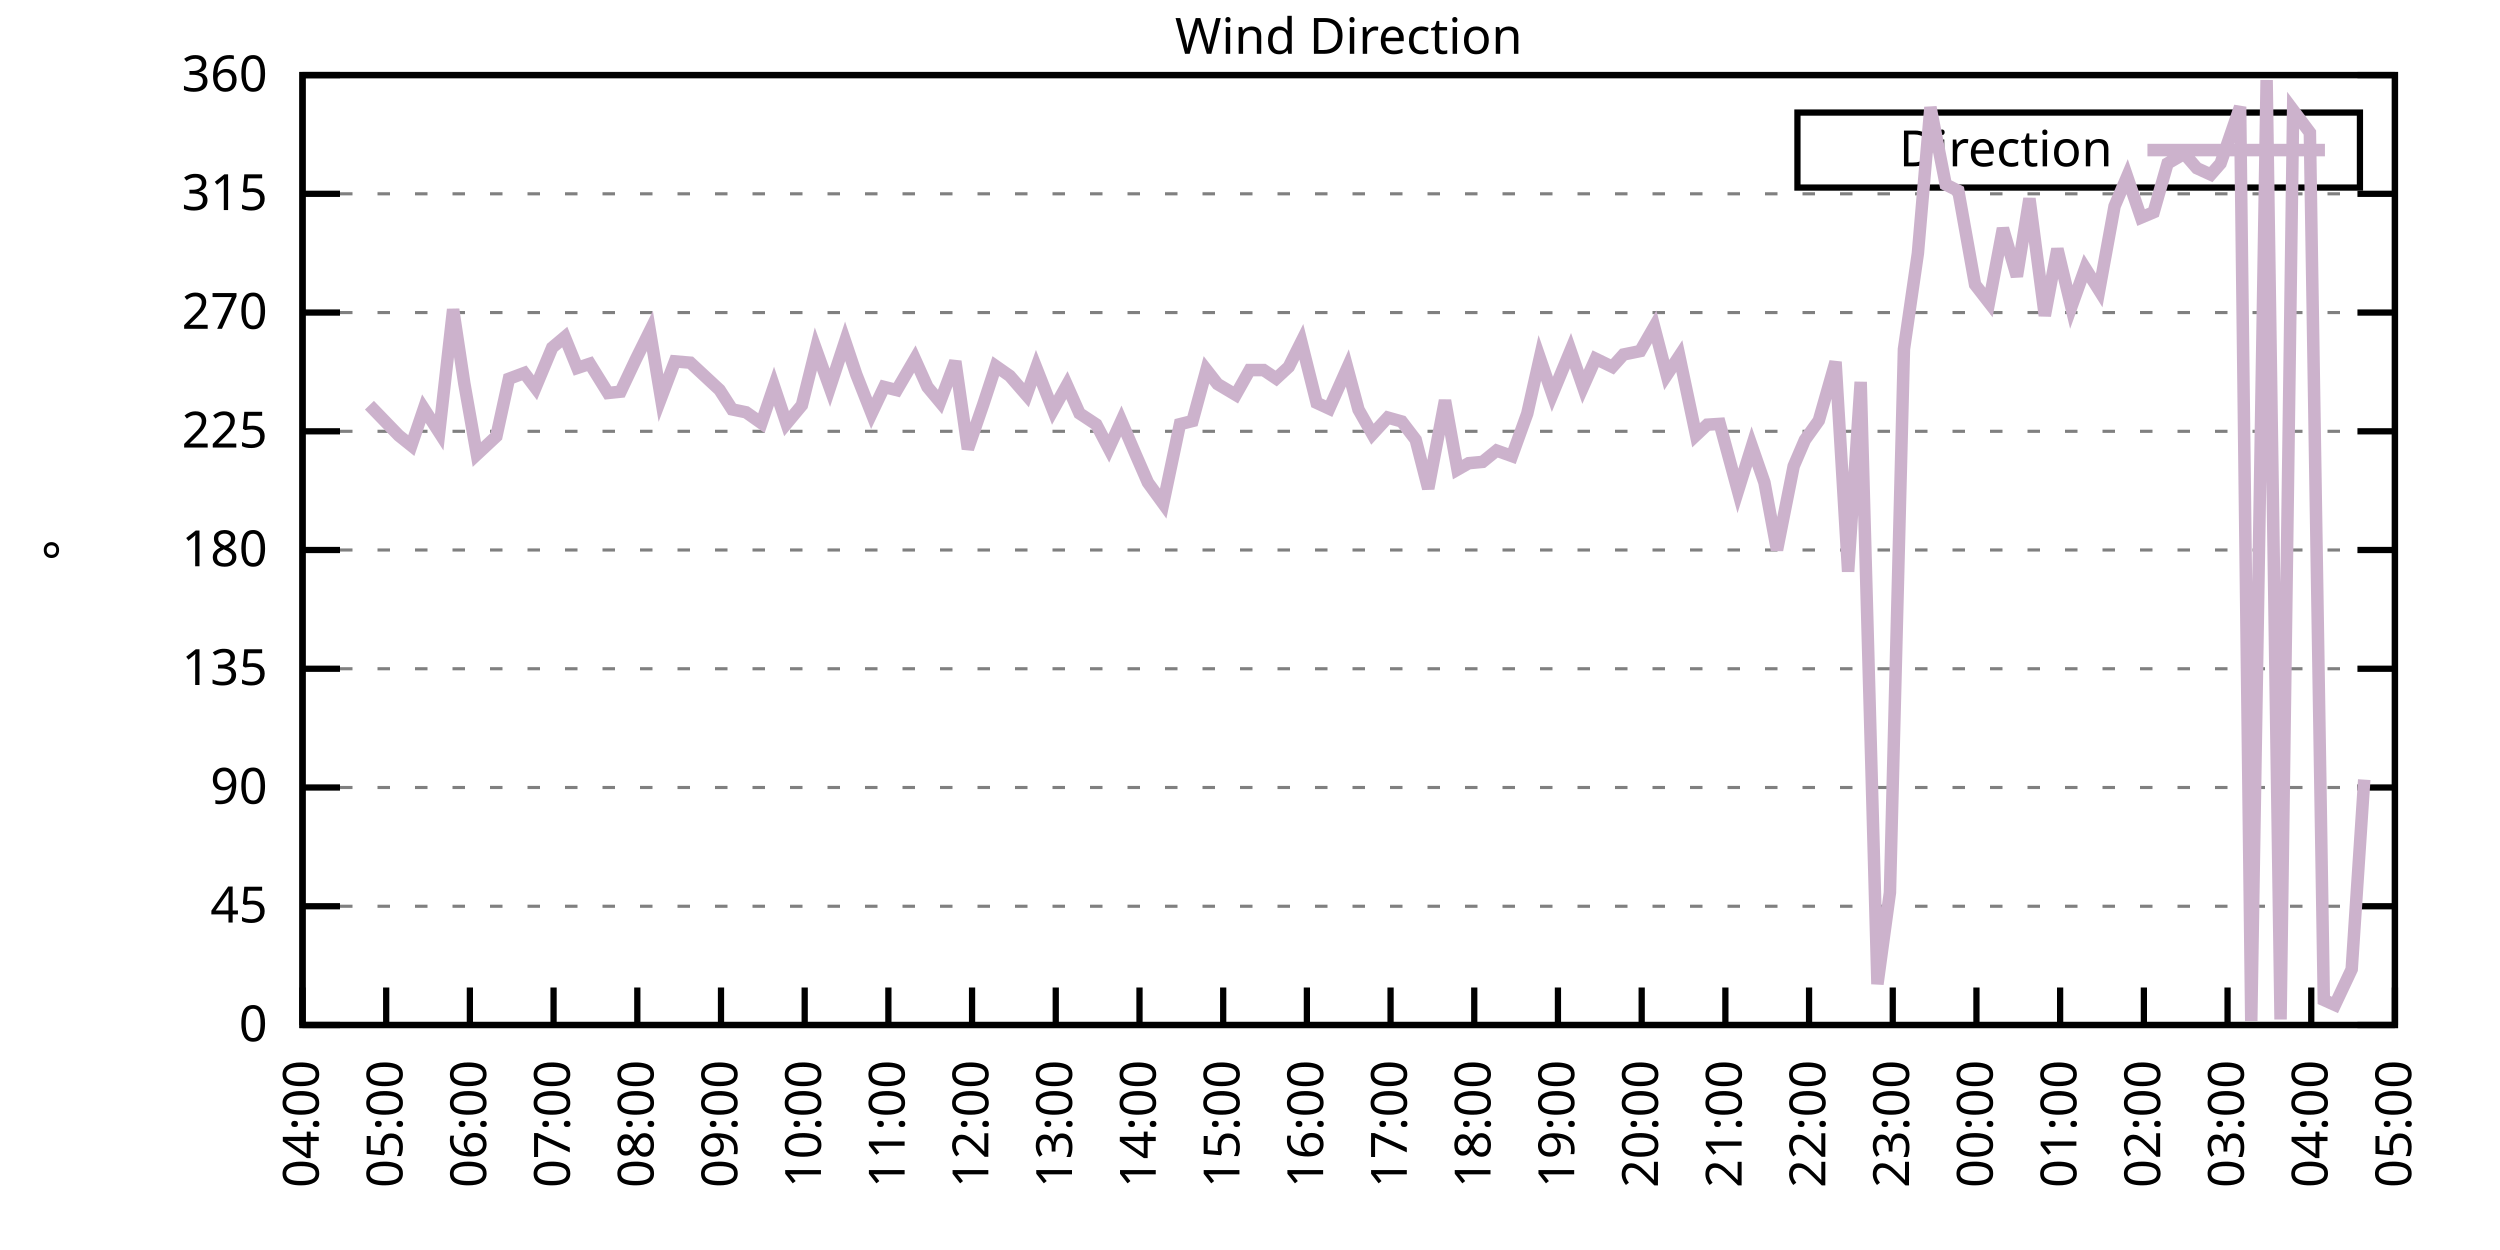
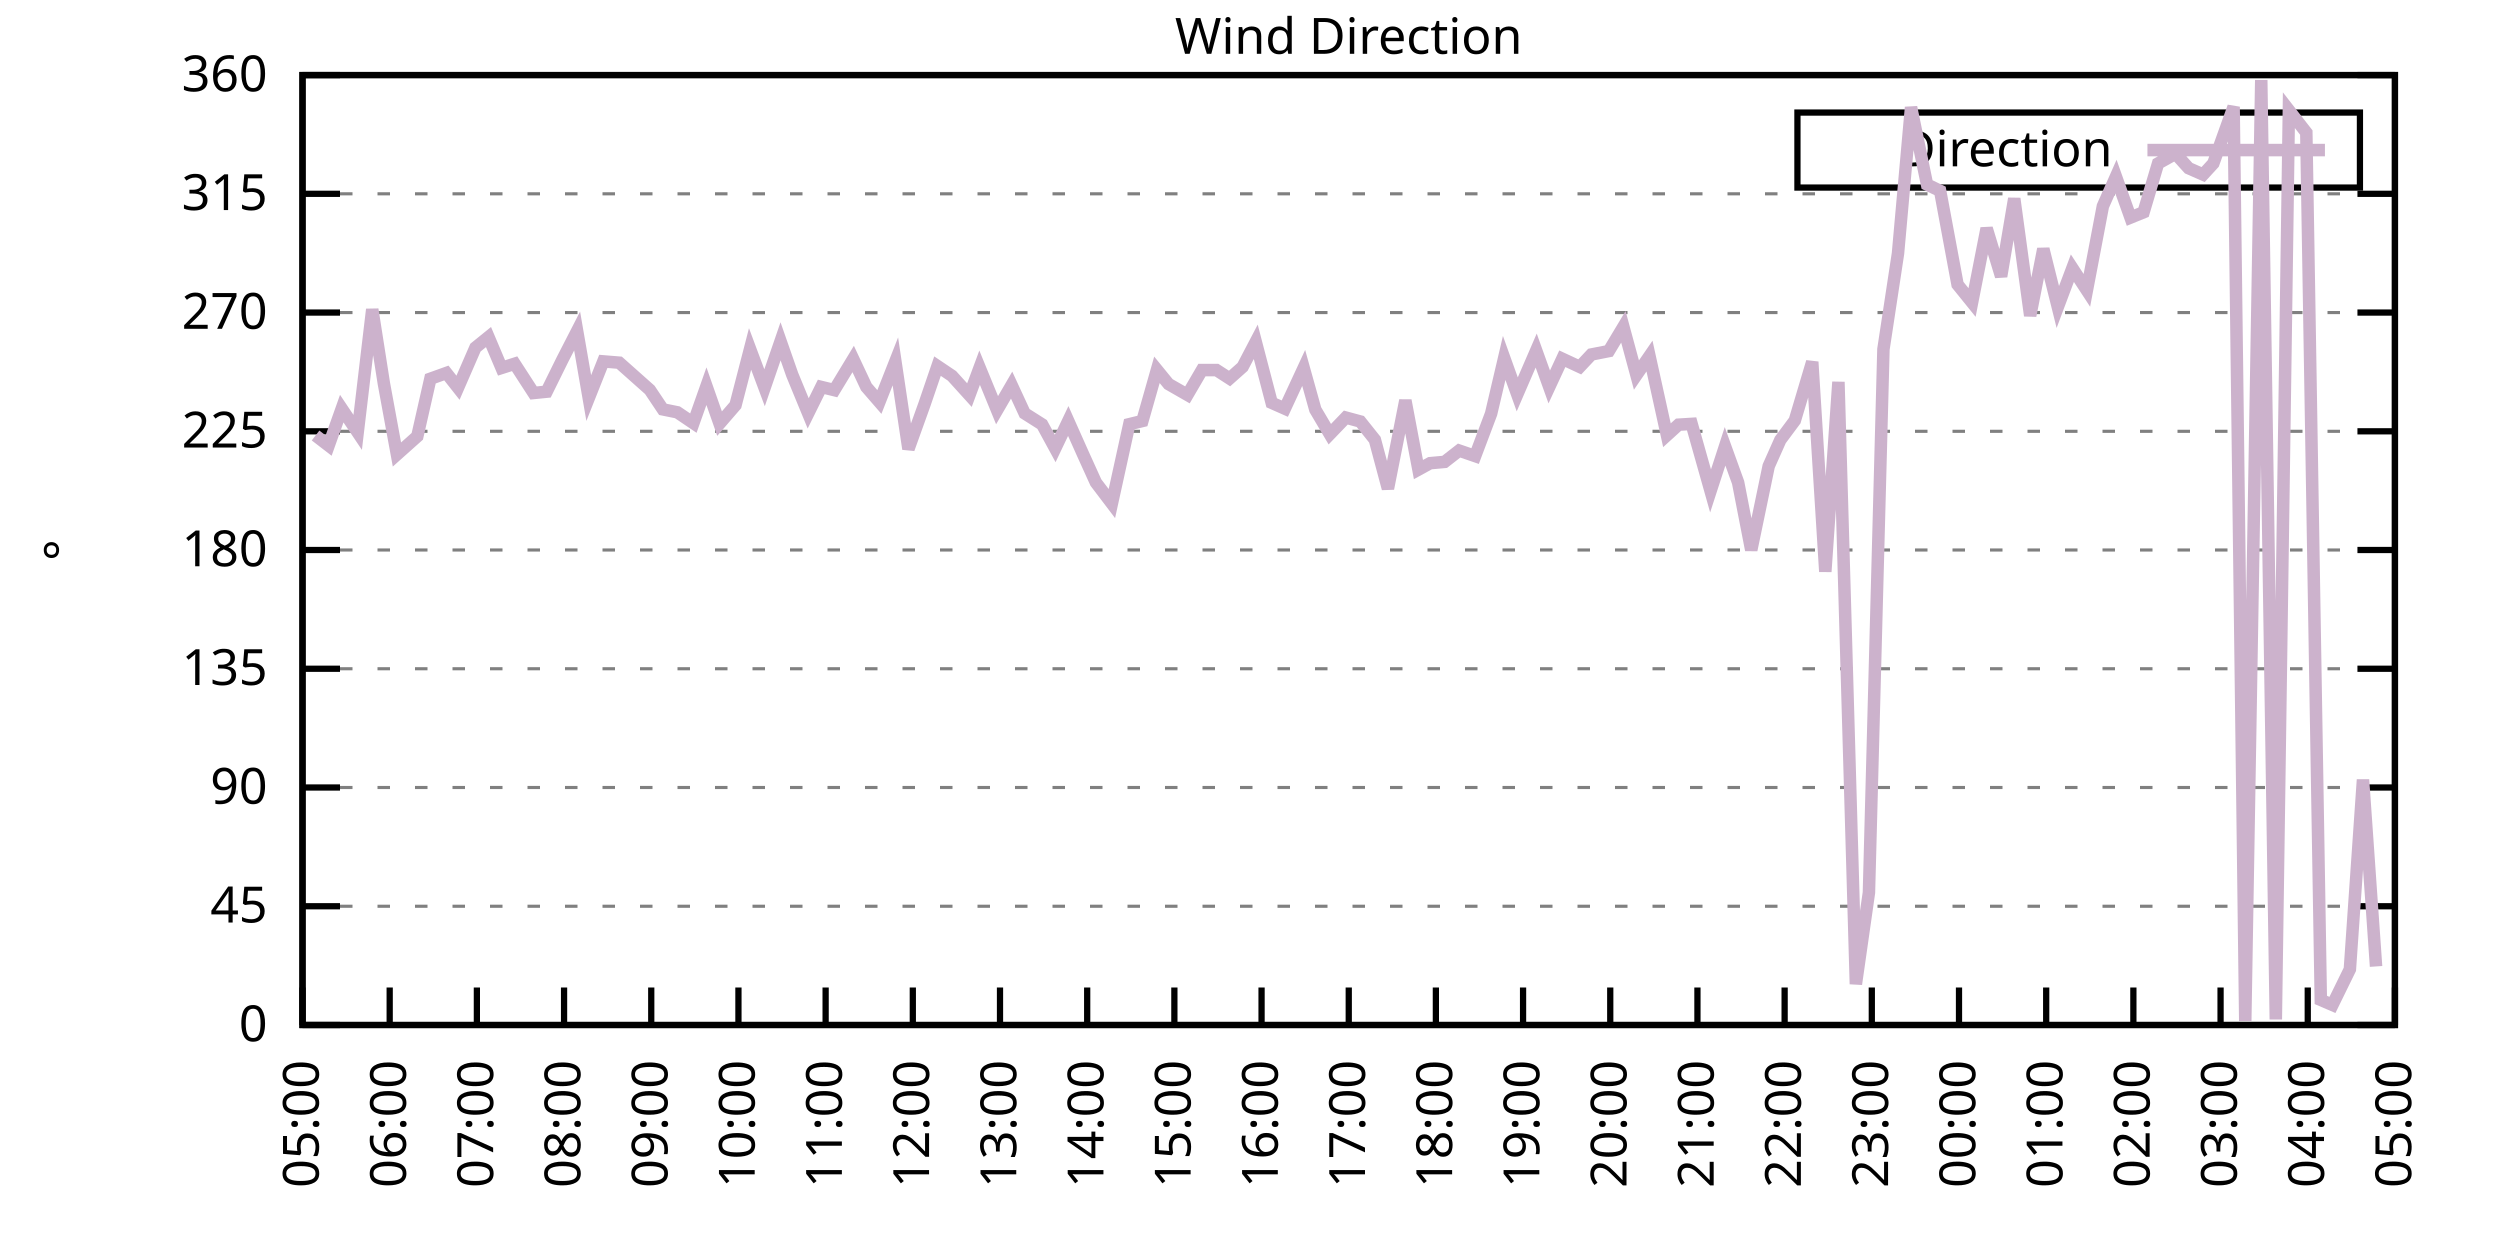
<svg xmlns="http://www.w3.org/2000/svg" xmlns:xlink="http://www.w3.org/1999/xlink" width="400" height="200" viewBox="0 0 400 200">
  <g id="gnuplot_canvas">
    <rect x="0" y="0" width="400" height="200" fill="none" />
    <defs>
      <circle id="gpDot" r="0.5" stroke-width="0.5" stroke="currentColor" />
      <path id="gpPt0" stroke-width="0.333" stroke="currentColor" d="M-1,0 h2 M0,-1 v2" />
      <path id="gpPt1" stroke-width="0.333" stroke="currentColor" d="M-1,-1 L1,1 M1,-1 L-1,1" />
      <path id="gpPt2" stroke-width="0.333" stroke="currentColor" d="M-1,0 L1,0 M0,-1 L0,1 M-1,-1 L1,1 M-1,1 L1,-1" />
      <rect id="gpPt3" stroke-width="0.333" stroke="currentColor" x="-1" y="-1" width="2" height="2" />
      <rect id="gpPt4" stroke-width="0.333" stroke="currentColor" fill="currentColor" x="-1" y="-1" width="2" height="2" />
      <circle id="gpPt5" stroke-width="0.333" stroke="currentColor" cx="0" cy="0" r="1" />
      <use xlink:href="#gpPt5" id="gpPt6" fill="currentColor" stroke="none" />
      <path id="gpPt7" stroke-width="0.333" stroke="currentColor" d="M0,-1.33 L-1.33,0.67 L1.33,0.67 z" />
      <use xlink:href="#gpPt7" id="gpPt8" fill="currentColor" stroke="none" />
      <use xlink:href="#gpPt7" id="gpPt9" stroke="currentColor" transform="rotate(180)" />
      <use xlink:href="#gpPt9" id="gpPt10" fill="currentColor" stroke="none" />
      <use xlink:href="#gpPt3" id="gpPt11" stroke="currentColor" transform="rotate(45)" />
      <use xlink:href="#gpPt11" id="gpPt12" fill="currentColor" stroke="none" />
      <path id="gpPt13" stroke-width="0.333" stroke="currentColor" d="M0,1.330 L1.265,0.411 L0.782,-1.067 L-0.782,-1.076 L-1.265,0.411 z" />
      <use xlink:href="#gpPt13" id="gpPt14" fill="currentColor" stroke="none" />
      <filter id="textbox" filterUnits="objectBoundingBox" x="0" y="0" height="1" width="1">
        <feFlood flood-color="white" flood-opacity="1" result="bgnd" />
        <feComposite in="SourceGraphic" in2="bgnd" operator="atop" />
      </filter>
      <filter id="greybox" filterUnits="objectBoundingBox" x="0" y="0" height="1" width="1">
        <feFlood flood-color="lightgrey" flood-opacity="1" result="grey" />
        <feComposite in="SourceGraphic" in2="grey" operator="atop" />
      </filter>
    </defs>
    <g fill="none" color="white" stroke="currentColor" stroke-width="1.00" stroke-linecap="butt" stroke-linejoin="miter">
</g>
    <g fill="none" color="black" stroke="currentColor" stroke-width="1.00" stroke-linecap="butt" stroke-linejoin="miter">
      <g stroke="none" shape-rendering="crispEdges">
        <polygon fill="rgb(255, 255, 255)" points="48.40,164.00 383.18,164.00 383.18,12.02 48.40,12.02 " />
      </g>
    </g>
    <g fill="none" color="black" stroke="currentColor" stroke-width="1.00" stroke-linecap="butt" stroke-linejoin="miter">
</g>
    <g fill="none" color="black" stroke="black" stroke-width="0.50" stroke-linecap="butt" stroke-linejoin="miter">
</g>
    <g fill="none" color="gray" stroke="currentColor" stroke-width="0.50" stroke-linecap="butt" stroke-linejoin="miter">
      <path stroke="gray" stroke-dasharray="2,4" class="gridline" d="M48.40,164.00 L383.19,164.00  " />
    </g>
    <g fill="none" color="gray" stroke="gray" stroke-width="1.00" stroke-linecap="butt" stroke-linejoin="miter">
</g>
    <g fill="none" color="black" stroke="currentColor" stroke-width="1.00" stroke-linecap="butt" stroke-linejoin="miter">
      <path stroke="black" d="M48.40,164.00 L54.40,164.00 M383.19,164.00 L377.19,164.00  " />
      <g transform="translate(42.80,166.60)" stroke="none" fill="black" font-family="Sans" font-size="8.00" text-anchor="end">
        <text>
          <tspan font-family="Sans"> 0</tspan>
        </text>
      </g>
    </g>
    <g fill="none" color="black" stroke="currentColor" stroke-width="1.00" stroke-linecap="butt" stroke-linejoin="miter">
</g>
    <g fill="none" color="black" stroke="black" stroke-width="0.50" stroke-linecap="butt" stroke-linejoin="miter">
</g>
    <g fill="none" color="gray" stroke="currentColor" stroke-width="0.50" stroke-linecap="butt" stroke-linejoin="miter">
      <path stroke="gray" stroke-dasharray="2,4" class="gridline" d="M48.40,145.00 L383.19,145.00  " />
    </g>
    <g fill="none" color="gray" stroke="gray" stroke-width="1.00" stroke-linecap="butt" stroke-linejoin="miter">
</g>
    <g fill="none" color="black" stroke="currentColor" stroke-width="1.00" stroke-linecap="butt" stroke-linejoin="miter">
      <path stroke="black" d="M48.40,145.00 L54.40,145.00 M383.19,145.00 L377.19,145.00  " />
      <g transform="translate(42.80,147.60)" stroke="none" fill="black" font-family="Sans" font-size="8.00" text-anchor="end">
        <text>
          <tspan font-family="Sans"> 45</tspan>
        </text>
      </g>
    </g>
    <g fill="none" color="black" stroke="currentColor" stroke-width="1.00" stroke-linecap="butt" stroke-linejoin="miter">
</g>
    <g fill="none" color="black" stroke="black" stroke-width="0.50" stroke-linecap="butt" stroke-linejoin="miter">
</g>
    <g fill="none" color="gray" stroke="currentColor" stroke-width="0.50" stroke-linecap="butt" stroke-linejoin="miter">
      <path stroke="gray" stroke-dasharray="2,4" class="gridline" d="M48.40,126.00 L383.19,126.00  " />
    </g>
    <g fill="none" color="gray" stroke="gray" stroke-width="1.00" stroke-linecap="butt" stroke-linejoin="miter">
</g>
    <g fill="none" color="black" stroke="currentColor" stroke-width="1.00" stroke-linecap="butt" stroke-linejoin="miter">
      <path stroke="black" d="M48.40,126.00 L54.40,126.00 M383.19,126.00 L377.19,126.00  " />
      <g transform="translate(42.80,128.60)" stroke="none" fill="black" font-family="Sans" font-size="8.00" text-anchor="end">
        <text>
          <tspan font-family="Sans"> 90</tspan>
        </text>
      </g>
    </g>
    <g fill="none" color="black" stroke="currentColor" stroke-width="1.00" stroke-linecap="butt" stroke-linejoin="miter">
</g>
    <g fill="none" color="black" stroke="black" stroke-width="0.50" stroke-linecap="butt" stroke-linejoin="miter">
</g>
    <g fill="none" color="gray" stroke="currentColor" stroke-width="0.50" stroke-linecap="butt" stroke-linejoin="miter">
      <path stroke="gray" stroke-dasharray="2,4" class="gridline" d="M48.40,107.00 L383.19,107.00  " />
    </g>
    <g fill="none" color="gray" stroke="gray" stroke-width="1.00" stroke-linecap="butt" stroke-linejoin="miter">
</g>
    <g fill="none" color="black" stroke="currentColor" stroke-width="1.00" stroke-linecap="butt" stroke-linejoin="miter">
      <path stroke="black" d="M48.40,107.00 L54.40,107.00 M383.19,107.00 L377.19,107.00  " />
      <g transform="translate(42.80,109.60)" stroke="none" fill="black" font-family="Sans" font-size="8.00" text-anchor="end">
        <text>
          <tspan font-family="Sans"> 135</tspan>
        </text>
      </g>
    </g>
    <g fill="none" color="black" stroke="currentColor" stroke-width="1.00" stroke-linecap="butt" stroke-linejoin="miter">
</g>
    <g fill="none" color="black" stroke="black" stroke-width="0.50" stroke-linecap="butt" stroke-linejoin="miter">
</g>
    <g fill="none" color="gray" stroke="currentColor" stroke-width="0.50" stroke-linecap="butt" stroke-linejoin="miter">
      <path stroke="gray" stroke-dasharray="2,4" class="gridline" d="M48.40,88.00 L383.19,88.00  " />
    </g>
    <g fill="none" color="gray" stroke="gray" stroke-width="1.00" stroke-linecap="butt" stroke-linejoin="miter">
</g>
    <g fill="none" color="black" stroke="currentColor" stroke-width="1.00" stroke-linecap="butt" stroke-linejoin="miter">
      <path stroke="black" d="M48.40,88.00 L54.40,88.00 M383.19,88.00 L377.19,88.00  " />
      <g transform="translate(42.80,90.60)" stroke="none" fill="black" font-family="Sans" font-size="8.00" text-anchor="end">
        <text>
          <tspan font-family="Sans"> 180</tspan>
        </text>
      </g>
    </g>
    <g fill="none" color="black" stroke="currentColor" stroke-width="1.00" stroke-linecap="butt" stroke-linejoin="miter">
</g>
    <g fill="none" color="black" stroke="black" stroke-width="0.50" stroke-linecap="butt" stroke-linejoin="miter">
</g>
    <g fill="none" color="gray" stroke="currentColor" stroke-width="0.50" stroke-linecap="butt" stroke-linejoin="miter">
      <path stroke="gray" stroke-dasharray="2,4" class="gridline" d="M48.40,69.01 L383.19,69.01  " />
    </g>
    <g fill="none" color="gray" stroke="gray" stroke-width="1.00" stroke-linecap="butt" stroke-linejoin="miter">
</g>
    <g fill="none" color="black" stroke="currentColor" stroke-width="1.00" stroke-linecap="butt" stroke-linejoin="miter">
      <path stroke="black" d="M48.40,69.01 L54.40,69.01 M383.19,69.01 L377.19,69.01  " />
      <g transform="translate(42.80,71.61)" stroke="none" fill="black" font-family="Sans" font-size="8.00" text-anchor="end">
        <text>
          <tspan font-family="Sans"> 225</tspan>
        </text>
      </g>
    </g>
    <g fill="none" color="black" stroke="currentColor" stroke-width="1.00" stroke-linecap="butt" stroke-linejoin="miter">
</g>
    <g fill="none" color="black" stroke="black" stroke-width="0.50" stroke-linecap="butt" stroke-linejoin="miter">
</g>
    <g fill="none" color="gray" stroke="currentColor" stroke-width="0.50" stroke-linecap="butt" stroke-linejoin="miter">
      <path stroke="gray" stroke-dasharray="2,4" class="gridline" d="M48.40,50.01 L383.19,50.01  " />
    </g>
    <g fill="none" color="gray" stroke="gray" stroke-width="1.00" stroke-linecap="butt" stroke-linejoin="miter">
</g>
    <g fill="none" color="black" stroke="currentColor" stroke-width="1.00" stroke-linecap="butt" stroke-linejoin="miter">
      <path stroke="black" d="M48.40,50.01 L54.40,50.01 M383.19,50.01 L377.19,50.01  " />
      <g transform="translate(42.80,52.61)" stroke="none" fill="black" font-family="Sans" font-size="8.00" text-anchor="end">
        <text>
          <tspan font-family="Sans"> 270</tspan>
        </text>
      </g>
    </g>
    <g fill="none" color="black" stroke="currentColor" stroke-width="1.00" stroke-linecap="butt" stroke-linejoin="miter">
</g>
    <g fill="none" color="black" stroke="black" stroke-width="0.50" stroke-linecap="butt" stroke-linejoin="miter">
</g>
    <g fill="none" color="gray" stroke="currentColor" stroke-width="0.50" stroke-linecap="butt" stroke-linejoin="miter">
      <path stroke="gray" stroke-dasharray="2,4" class="gridline" d="M48.40,31.01 L383.19,31.01  " />
    </g>
    <g fill="none" color="gray" stroke="gray" stroke-width="1.00" stroke-linecap="butt" stroke-linejoin="miter">
</g>
    <g fill="none" color="black" stroke="currentColor" stroke-width="1.00" stroke-linecap="butt" stroke-linejoin="miter">
      <path stroke="black" d="M48.40,31.01 L54.40,31.01 M383.19,31.01 L377.19,31.01  " />
      <g transform="translate(42.80,33.61)" stroke="none" fill="black" font-family="Sans" font-size="8.00" text-anchor="end">
        <text>
          <tspan font-family="Sans"> 315</tspan>
        </text>
      </g>
    </g>
    <g fill="none" color="black" stroke="currentColor" stroke-width="1.00" stroke-linecap="butt" stroke-linejoin="miter">
</g>
    <g fill="none" color="black" stroke="black" stroke-width="0.50" stroke-linecap="butt" stroke-linejoin="miter">
</g>
    <g fill="none" color="gray" stroke="currentColor" stroke-width="0.50" stroke-linecap="butt" stroke-linejoin="miter">
      <path stroke="gray" stroke-dasharray="2,4" class="gridline" d="M48.40,12.01 L383.19,12.01  " />
    </g>
    <g fill="none" color="gray" stroke="gray" stroke-width="1.00" stroke-linecap="butt" stroke-linejoin="miter">
</g>
    <g fill="none" color="black" stroke="currentColor" stroke-width="1.00" stroke-linecap="butt" stroke-linejoin="miter">
      <path stroke="black" d="M48.40,12.01 L54.40,12.01 M383.19,12.01 L377.19,12.01  " />
      <g transform="translate(42.80,14.61)" stroke="none" fill="black" font-family="Sans" font-size="8.00" text-anchor="end">
        <text>
          <tspan font-family="Sans"> 360</tspan>
        </text>
      </g>
    </g>
    <g fill="none" color="black" stroke="currentColor" stroke-width="1.00" stroke-linecap="butt" stroke-linejoin="miter">
      <path stroke="black" d="M48.40,164.00 L48.40,158.00  " />
      <g transform="translate(51.00,169.60) rotate(270.00)" stroke="none" fill="black" font-family="Sans" font-size="8.00" text-anchor="end">
        <text>
-           <tspan font-family="Sans">04:00</tspan>
-         </text>
-       </g>
-     </g>
-     <g fill="none" color="black" stroke="currentColor" stroke-width="1.00" stroke-linecap="butt" stroke-linejoin="miter">
-       <path stroke="black" d="M61.79,164.00 L61.79,158.00  " />
-       <g transform="translate(64.39,169.60) rotate(270.00)" stroke="none" fill="black" font-family="Sans" font-size="8.00" text-anchor="end">
-         <text>
          <tspan font-family="Sans">05:00</tspan>
        </text>
      </g>
    </g>
    <g fill="none" color="black" stroke="currentColor" stroke-width="1.00" stroke-linecap="butt" stroke-linejoin="miter">
-       <path stroke="black" d="M75.18,164.00 L75.18,158.00  " />
-       <g transform="translate(77.78,169.60) rotate(270.00)" stroke="none" fill="black" font-family="Sans" font-size="8.00" text-anchor="end">
+       <path stroke="black" d="M62.35,164.00 L62.35,158.00  " />
+       <g transform="translate(64.95,169.60) rotate(270.00)" stroke="none" fill="black" font-family="Sans" font-size="8.00" text-anchor="end">
        <text>
          <tspan font-family="Sans">06:00</tspan>
        </text>
      </g>
    </g>
    <g fill="none" color="black" stroke="currentColor" stroke-width="1.00" stroke-linecap="butt" stroke-linejoin="miter">
-       <path stroke="black" d="M88.57,164.00 L88.57,158.00  " />
-       <g transform="translate(91.17,169.60) rotate(270.00)" stroke="none" fill="black" font-family="Sans" font-size="8.00" text-anchor="end">
+       <path stroke="black" d="M76.30,164.00 L76.30,158.00  " />
+       <g transform="translate(78.90,169.60) rotate(270.00)" stroke="none" fill="black" font-family="Sans" font-size="8.00" text-anchor="end">
        <text>
          <tspan font-family="Sans">07:00</tspan>
        </text>
      </g>
    </g>
    <g fill="none" color="black" stroke="currentColor" stroke-width="1.00" stroke-linecap="butt" stroke-linejoin="miter">
-       <path stroke="black" d="M101.97,164.00 L101.97,158.00  " />
-       <g transform="translate(104.57,169.60) rotate(270.00)" stroke="none" fill="black" font-family="Sans" font-size="8.00" text-anchor="end">
+       <path stroke="black" d="M90.25,164.00 L90.25,158.00  " />
+       <g transform="translate(92.85,169.60) rotate(270.00)" stroke="none" fill="black" font-family="Sans" font-size="8.00" text-anchor="end">
        <text>
          <tspan font-family="Sans">08:00</tspan>
        </text>
      </g>
    </g>
    <g fill="none" color="black" stroke="currentColor" stroke-width="1.00" stroke-linecap="butt" stroke-linejoin="miter">
-       <path stroke="black" d="M115.36,164.00 L115.36,158.00  " />
-       <g transform="translate(117.96,169.60) rotate(270.00)" stroke="none" fill="black" font-family="Sans" font-size="8.00" text-anchor="end">
+       <path stroke="black" d="M104.20,164.00 L104.20,158.00  " />
+       <g transform="translate(106.80,169.60) rotate(270.00)" stroke="none" fill="black" font-family="Sans" font-size="8.00" text-anchor="end">
        <text>
          <tspan font-family="Sans">09:00</tspan>
        </text>
      </g>
    </g>
    <g fill="none" color="black" stroke="currentColor" stroke-width="1.00" stroke-linecap="butt" stroke-linejoin="miter">
-       <path stroke="black" d="M128.75,164.00 L128.75,158.00  " />
-       <g transform="translate(131.35,169.60) rotate(270.00)" stroke="none" fill="black" font-family="Sans" font-size="8.00" text-anchor="end">
+       <path stroke="black" d="M118.15,164.00 L118.15,158.00  " />
+       <g transform="translate(120.75,169.60) rotate(270.00)" stroke="none" fill="black" font-family="Sans" font-size="8.00" text-anchor="end">
        <text>
          <tspan font-family="Sans">10:00</tspan>
        </text>
      </g>
    </g>
    <g fill="none" color="black" stroke="currentColor" stroke-width="1.00" stroke-linecap="butt" stroke-linejoin="miter">
-       <path stroke="black" d="M142.14,164.00 L142.14,158.00  " />
-       <g transform="translate(144.74,169.60) rotate(270.00)" stroke="none" fill="black" font-family="Sans" font-size="8.00" text-anchor="end">
+       <path stroke="black" d="M132.10,164.00 L132.10,158.00  " />
+       <g transform="translate(134.70,169.60) rotate(270.00)" stroke="none" fill="black" font-family="Sans" font-size="8.00" text-anchor="end">
        <text>
          <tspan font-family="Sans">11:00</tspan>
        </text>
      </g>
    </g>
    <g fill="none" color="black" stroke="currentColor" stroke-width="1.00" stroke-linecap="butt" stroke-linejoin="miter">
-       <path stroke="black" d="M155.53,164.00 L155.53,158.00  " />
-       <g transform="translate(158.13,169.60) rotate(270.00)" stroke="none" fill="black" font-family="Sans" font-size="8.00" text-anchor="end">
+       <path stroke="black" d="M146.05,164.00 L146.05,158.00  " />
+       <g transform="translate(148.65,169.60) rotate(270.00)" stroke="none" fill="black" font-family="Sans" font-size="8.00" text-anchor="end">
        <text>
          <tspan font-family="Sans">12:00</tspan>
        </text>
      </g>
    </g>
    <g fill="none" color="black" stroke="currentColor" stroke-width="1.00" stroke-linecap="butt" stroke-linejoin="miter">
-       <path stroke="black" d="M168.92,164.00 L168.92,158.00  " />
-       <g transform="translate(171.52,169.60) rotate(270.00)" stroke="none" fill="black" font-family="Sans" font-size="8.00" text-anchor="end">
+       <path stroke="black" d="M160.00,164.00 L160.00,158.00  " />
+       <g transform="translate(162.60,169.60) rotate(270.00)" stroke="none" fill="black" font-family="Sans" font-size="8.00" text-anchor="end">
        <text>
          <tspan font-family="Sans">13:00</tspan>
        </text>
      </g>
    </g>
    <g fill="none" color="black" stroke="currentColor" stroke-width="1.00" stroke-linecap="butt" stroke-linejoin="miter">
-       <path stroke="black" d="M182.32,164.00 L182.32,158.00  " />
-       <g transform="translate(184.92,169.60) rotate(270.00)" stroke="none" fill="black" font-family="Sans" font-size="8.00" text-anchor="end">
+       <path stroke="black" d="M173.95,164.00 L173.95,158.00  " />
+       <g transform="translate(176.55,169.60) rotate(270.00)" stroke="none" fill="black" font-family="Sans" font-size="8.00" text-anchor="end">
        <text>
          <tspan font-family="Sans">14:00</tspan>
        </text>
      </g>
    </g>
    <g fill="none" color="black" stroke="currentColor" stroke-width="1.00" stroke-linecap="butt" stroke-linejoin="miter">
-       <path stroke="black" d="M195.71,164.00 L195.71,158.00  " />
-       <g transform="translate(198.31,169.60) rotate(270.00)" stroke="none" fill="black" font-family="Sans" font-size="8.00" text-anchor="end">
+       <path stroke="black" d="M187.90,164.00 L187.90,158.00  " />
+       <g transform="translate(190.50,169.60) rotate(270.00)" stroke="none" fill="black" font-family="Sans" font-size="8.00" text-anchor="end">
        <text>
          <tspan font-family="Sans">15:00</tspan>
        </text>
      </g>
    </g>
    <g fill="none" color="black" stroke="currentColor" stroke-width="1.00" stroke-linecap="butt" stroke-linejoin="miter">
-       <path stroke="black" d="M209.10,164.00 L209.10,158.00  " />
-       <g transform="translate(211.70,169.60) rotate(270.00)" stroke="none" fill="black" font-family="Sans" font-size="8.00" text-anchor="end">
+       <path stroke="black" d="M201.85,164.00 L201.85,158.00  " />
+       <g transform="translate(204.45,169.60) rotate(270.00)" stroke="none" fill="black" font-family="Sans" font-size="8.00" text-anchor="end">
        <text>
          <tspan font-family="Sans">16:00</tspan>
        </text>
      </g>
    </g>
    <g fill="none" color="black" stroke="currentColor" stroke-width="1.00" stroke-linecap="butt" stroke-linejoin="miter">
-       <path stroke="black" d="M222.49,164.00 L222.49,158.00  " />
-       <g transform="translate(225.09,169.60) rotate(270.00)" stroke="none" fill="black" font-family="Sans" font-size="8.00" text-anchor="end">
+       <path stroke="black" d="M215.80,164.00 L215.80,158.00  " />
+       <g transform="translate(218.40,169.60) rotate(270.00)" stroke="none" fill="black" font-family="Sans" font-size="8.00" text-anchor="end">
        <text>
          <tspan font-family="Sans">17:00</tspan>
        </text>
      </g>
    </g>
    <g fill="none" color="black" stroke="currentColor" stroke-width="1.00" stroke-linecap="butt" stroke-linejoin="miter">
-       <path stroke="black" d="M235.88,164.00 L235.88,158.00  " />
-       <g transform="translate(238.48,169.60) rotate(270.00)" stroke="none" fill="black" font-family="Sans" font-size="8.00" text-anchor="end">
+       <path stroke="black" d="M229.74,164.00 L229.74,158.00  " />
+       <g transform="translate(232.34,169.60) rotate(270.00)" stroke="none" fill="black" font-family="Sans" font-size="8.00" text-anchor="end">
        <text>
          <tspan font-family="Sans">18:00</tspan>
        </text>
      </g>
    </g>
    <g fill="none" color="black" stroke="currentColor" stroke-width="1.00" stroke-linecap="butt" stroke-linejoin="miter">
-       <path stroke="black" d="M249.27,164.00 L249.27,158.00  " />
-       <g transform="translate(251.87,169.60) rotate(270.00)" stroke="none" fill="black" font-family="Sans" font-size="8.00" text-anchor="end">
+       <path stroke="black" d="M243.69,164.00 L243.69,158.00  " />
+       <g transform="translate(246.29,169.60) rotate(270.00)" stroke="none" fill="black" font-family="Sans" font-size="8.00" text-anchor="end">
        <text>
          <tspan font-family="Sans">19:00</tspan>
        </text>
      </g>
    </g>
    <g fill="none" color="black" stroke="currentColor" stroke-width="1.00" stroke-linecap="butt" stroke-linejoin="miter">
-       <path stroke="black" d="M262.67,164.00 L262.67,158.00  " />
-       <g transform="translate(265.27,169.60) rotate(270.00)" stroke="none" fill="black" font-family="Sans" font-size="8.00" text-anchor="end">
+       <path stroke="black" d="M257.64,164.00 L257.64,158.00  " />
+       <g transform="translate(260.24,169.60) rotate(270.00)" stroke="none" fill="black" font-family="Sans" font-size="8.00" text-anchor="end">
        <text>
          <tspan font-family="Sans">20:00</tspan>
        </text>
      </g>
    </g>
    <g fill="none" color="black" stroke="currentColor" stroke-width="1.00" stroke-linecap="butt" stroke-linejoin="miter">
-       <path stroke="black" d="M276.06,164.00 L276.06,158.00  " />
-       <g transform="translate(278.66,169.60) rotate(270.00)" stroke="none" fill="black" font-family="Sans" font-size="8.00" text-anchor="end">
+       <path stroke="black" d="M271.59,164.00 L271.59,158.00  " />
+       <g transform="translate(274.19,169.60) rotate(270.00)" stroke="none" fill="black" font-family="Sans" font-size="8.00" text-anchor="end">
        <text>
          <tspan font-family="Sans">21:00</tspan>
        </text>
      </g>
    </g>
    <g fill="none" color="black" stroke="currentColor" stroke-width="1.00" stroke-linecap="butt" stroke-linejoin="miter">
-       <path stroke="black" d="M289.45,164.00 L289.45,158.00  " />
-       <g transform="translate(292.05,169.60) rotate(270.00)" stroke="none" fill="black" font-family="Sans" font-size="8.00" text-anchor="end">
+       <path stroke="black" d="M285.54,164.00 L285.54,158.00  " />
+       <g transform="translate(288.14,169.60) rotate(270.00)" stroke="none" fill="black" font-family="Sans" font-size="8.00" text-anchor="end">
        <text>
          <tspan font-family="Sans">22:00</tspan>
        </text>
      </g>
    </g>
    <g fill="none" color="black" stroke="currentColor" stroke-width="1.00" stroke-linecap="butt" stroke-linejoin="miter">
-       <path stroke="black" d="M302.84,164.00 L302.84,158.00  " />
-       <g transform="translate(305.44,169.60) rotate(270.00)" stroke="none" fill="black" font-family="Sans" font-size="8.00" text-anchor="end">
+       <path stroke="black" d="M299.49,164.00 L299.49,158.00  " />
+       <g transform="translate(302.09,169.60) rotate(270.00)" stroke="none" fill="black" font-family="Sans" font-size="8.00" text-anchor="end">
        <text>
          <tspan font-family="Sans">23:00</tspan>
        </text>
      </g>
    </g>
    <g fill="none" color="black" stroke="currentColor" stroke-width="1.00" stroke-linecap="butt" stroke-linejoin="miter">
-       <path stroke="black" d="M316.23,164.00 L316.23,158.00  " />
-       <g transform="translate(318.83,169.60) rotate(270.00)" stroke="none" fill="black" font-family="Sans" font-size="8.00" text-anchor="end">
+       <path stroke="black" d="M313.44,164.00 L313.44,158.00  " />
+       <g transform="translate(316.04,169.60) rotate(270.00)" stroke="none" fill="black" font-family="Sans" font-size="8.00" text-anchor="end">
        <text>
          <tspan font-family="Sans">00:00</tspan>
        </text>
      </g>
    </g>
    <g fill="none" color="black" stroke="currentColor" stroke-width="1.00" stroke-linecap="butt" stroke-linejoin="miter">
-       <path stroke="black" d="M329.62,164.00 L329.62,158.00  " />
-       <g transform="translate(332.22,169.60) rotate(270.00)" stroke="none" fill="black" font-family="Sans" font-size="8.00" text-anchor="end">
+       <path stroke="black" d="M327.39,164.00 L327.39,158.00  " />
+       <g transform="translate(329.99,169.60) rotate(270.00)" stroke="none" fill="black" font-family="Sans" font-size="8.00" text-anchor="end">
        <text>
          <tspan font-family="Sans">01:00</tspan>
        </text>
      </g>
    </g>
    <g fill="none" color="black" stroke="currentColor" stroke-width="1.00" stroke-linecap="butt" stroke-linejoin="miter">
-       <path stroke="black" d="M343.02,164.00 L343.02,158.00  " />
-       <g transform="translate(345.62,169.60) rotate(270.00)" stroke="none" fill="black" font-family="Sans" font-size="8.00" text-anchor="end">
+       <path stroke="black" d="M341.34,164.00 L341.34,158.00  " />
+       <g transform="translate(343.94,169.60) rotate(270.00)" stroke="none" fill="black" font-family="Sans" font-size="8.00" text-anchor="end">
        <text>
          <tspan font-family="Sans">02:00</tspan>
        </text>
      </g>
    </g>
    <g fill="none" color="black" stroke="currentColor" stroke-width="1.00" stroke-linecap="butt" stroke-linejoin="miter">
-       <path stroke="black" d="M356.41,164.00 L356.41,158.00  " />
-       <g transform="translate(359.01,169.60) rotate(270.00)" stroke="none" fill="black" font-family="Sans" font-size="8.00" text-anchor="end">
+       <path stroke="black" d="M355.29,164.00 L355.29,158.00  " />
+       <g transform="translate(357.89,169.60) rotate(270.00)" stroke="none" fill="black" font-family="Sans" font-size="8.00" text-anchor="end">
        <text>
          <tspan font-family="Sans">03:00</tspan>
        </text>
      </g>
    </g>
    <g fill="none" color="black" stroke="currentColor" stroke-width="1.00" stroke-linecap="butt" stroke-linejoin="miter">
-       <path stroke="black" d="M369.80,164.00 L369.80,158.00  " />
-       <g transform="translate(372.40,169.60) rotate(270.00)" stroke="none" fill="black" font-family="Sans" font-size="8.00" text-anchor="end">
+       <path stroke="black" d="M369.24,164.00 L369.24,158.00  " />
+       <g transform="translate(371.84,169.60) rotate(270.00)" stroke="none" fill="black" font-family="Sans" font-size="8.00" text-anchor="end">
        <text>
          <tspan font-family="Sans">04:00</tspan>
        </text>
      </g>
    </g>
    <g fill="none" color="black" stroke="currentColor" stroke-width="1.00" stroke-linecap="butt" stroke-linejoin="miter">
      <path stroke="black" d="M383.19,164.00 L383.19,158.00  " />
      <g transform="translate(385.79,169.60) rotate(270.00)" stroke="none" fill="black" font-family="Sans" font-size="8.00" text-anchor="end">
        <text>
          <tspan font-family="Sans">05:00</tspan>
        </text>
      </g>
    </g>
    <g fill="none" color="black" stroke="currentColor" stroke-width="1.00" stroke-linecap="butt" stroke-linejoin="miter">
</g>
    <g fill="none" color="black" stroke="currentColor" stroke-width="1.00" stroke-linecap="butt" stroke-linejoin="miter">
      <path stroke="black" d="M48.40,12.01 L48.40,164.00 L383.19,164.00 L383.19,12.01 L48.40,12.01 Z  " />
    </g>
    <g fill="none" color="black" stroke="currentColor" stroke-width="1.00" stroke-linecap="butt" stroke-linejoin="miter">
</g>
    <g fill="none" color="black" stroke="currentColor" stroke-width="1.00" stroke-linecap="butt" stroke-linejoin="miter">
      <path stroke="black" d="M287.59,30.01 L287.59,18.01 L377.59,18.01 L377.59,30.01 L287.59,30.01 Z  " />
    </g>
    <g id="Wind_direction_plot_1">
      <g fill="none" color="white" stroke="black" stroke-width="2.00" stroke-linecap="butt" stroke-linejoin="miter">
</g>
      <g fill="none" color="black" stroke="currentColor" stroke-width="2.00" stroke-linecap="butt" stroke-linejoin="miter">
        <g transform="translate(337.99,26.61)" stroke="none" fill="black" font-family="Sans" font-size="8.00" text-anchor="end">
          <text>
            <tspan font-family="Sans">Direction</tspan>
          </text>
        </g>
      </g>
      <g fill="none" color="black" stroke="currentColor" stroke-width="2.00" stroke-linecap="butt" stroke-linejoin="miter">
-         <path stroke="rgb(204, 178, 204)" d="M343.59,24.01 L371.99,24.01 M59.11,64.83 L63.80,69.68 L65.81,71.29 L67.82,65.38 L70.27,69.18 L72.50,49.50   L74.29,61.36 L76.30,72.72 L79.42,69.81 L81.43,60.60 L83.89,59.68 L85.67,62.04 L88.35,55.62 L90.36,53.93   L92.37,58.87 L94.38,58.20 L97.28,62.88 L99.29,62.67 L101.74,57.48 L103.98,52.96 L105.76,63.69 L107.99,57.82   L110.45,58.03 L115.13,62.38 L117.14,65.50 L119.38,65.97 L121.83,67.70 L123.84,61.79 L125.85,67.78 L128.30,64.83   L130.54,55.83 L132.77,62.04 L135.22,54.61 L137.01,59.93 L139.46,66.14 L141.47,61.91 L143.48,62.42 L146.38,57.44   L148.39,61.91 L150.40,64.32 L152.85,57.82 L154.86,71.83 L157.32,64.70 L159.33,58.58 L161.56,60.14 L164.24,63.22   L165.80,58.83 L168.48,65.63 L170.71,61.62 L172.72,66.14 L175.40,67.91 L177.41,71.75 L179.41,67.36 L181.65,72.59   L183.66,77.20 L186.11,80.57 L188.79,67.87 L190.80,67.36 L193.03,59.17 L194.81,61.45 L197.72,63.18 L199.95,59.21   L202.18,59.21 L204.19,60.56 L206.20,58.70 L208.21,54.69 L210.66,64.45 L212.67,65.38 L215.57,58.87 L217.36,65.54   L219.59,69.47 L222.04,66.81 L224.28,67.44 L226.51,70.36 L228.52,78.17 L231.20,64.07 L233.20,75.13 L234.99,74.11   L237.22,73.90 L239.45,72.09 L241.91,72.97 L244.36,66.18 L246.37,57.27 L248.38,63.10 L251.28,56.09 L253.29,61.91   L255.30,57.40 L257.98,58.70 L259.76,56.72 L262.44,56.17 L264.67,52.29 L266.68,60.01 L268.69,56.97 L271.37,69.64   L273.16,67.95 L275.16,67.82 L278.07,78.55 L280.30,71.41 L282.31,77.20 L284.32,88.00 L286.99,74.58 L288.78,70.40   L291.01,67.28 L293.69,57.90 L295.70,91.47 L297.71,61.11 L300.39,157.46 L302.39,142.81 L304.63,55.88 L306.86,40.55   L308.87,17.16 L311.32,29.53 L313.33,30.54 L316.01,45.53 L318.24,48.40 L320.47,36.54 L322.70,44.22 L324.71,31.77   L327.17,50.51 L329.18,39.83 L331.41,49.12 L333.64,42.91 L335.87,46.46 L338.33,32.99 L340.34,28.26 L342.57,34.81   L344.58,33.96 L346.81,26.15 L349.49,24.59 L351.50,26.91 L353.73,27.93 L355.29,26.15 L358.42,17.08 L360.20,163.37   L362.66,12.81 L364.89,163.11 L366.90,17.63 L369.58,21.21 L371.81,159.99 L373.59,160.79 L376.27,155.09 L378.28,124.74    " />
+         <path stroke="rgb(204, 178, 204)" d="M343.59,24.01 L371.99,24.01 M50.49,69.68 L52.58,71.29 L54.68,65.38 L57.23,69.18 L59.56,49.50 L61.42,61.36   L63.51,72.72 L66.77,69.81 L68.86,60.60 L71.42,59.68 L73.28,62.04 L76.07,55.62 L78.16,53.93 L80.25,58.87   L82.34,58.20 L85.37,62.88 L87.46,62.67 L90.02,57.48 L92.34,52.96 L94.20,63.69 L96.53,57.82 L99.08,58.03   L103.97,62.38 L106.06,65.50 L108.38,65.97 L110.94,67.70 L113.03,61.79 L115.13,67.78 L117.68,64.83 L120.01,55.83   L122.33,62.04 L124.89,54.61 L126.75,59.93 L129.31,66.14 L131.40,61.91 L133.49,62.42 L136.51,57.44 L138.61,61.91   L140.70,64.32 L143.26,57.82 L145.35,71.83 L147.91,64.70 L150.00,58.58 L152.32,60.14 L155.11,63.22 L156.74,58.83   L159.53,65.63 L161.86,61.62 L163.95,66.14 L166.74,67.91 L168.83,71.75 L170.92,67.36 L173.25,72.59 L175.34,77.20   L177.90,80.57 L180.69,67.87 L182.78,67.36 L185.11,59.17 L186.97,61.45 L189.99,63.18 L192.31,59.21 L194.64,59.21   L196.73,60.56 L198.82,58.70 L200.92,54.69 L203.47,64.45 L205.57,65.38 L208.59,58.87 L210.45,65.54 L212.77,69.47   L215.33,66.81 L217.65,67.44 L219.98,70.36 L222.07,78.17 L224.86,64.07 L226.95,75.13 L228.81,74.11 L231.14,73.90   L233.46,72.09 L236.02,72.97 L238.58,66.18 L240.67,57.27 L242.76,63.10 L245.79,56.09 L247.88,61.91 L249.97,57.40   L252.76,58.70 L254.62,56.72 L257.41,56.17 L259.74,52.29 L261.83,60.01 L263.92,56.97 L266.71,69.64 L268.57,67.95   L270.66,67.82 L273.69,78.55 L276.01,71.41 L278.10,77.20 L280.20,88.00 L282.99,74.58 L284.85,70.40 L287.17,67.28   L289.96,57.90 L292.05,91.47 L294.15,61.11 L296.94,157.46 L299.03,142.81 L301.35,55.88 L303.68,40.55 L305.77,17.16   L308.33,29.53 L310.42,30.54 L313.21,45.53 L315.53,48.40 L317.86,36.54 L320.18,44.22 L322.28,31.77 L324.83,50.51   L326.93,39.83 L329.25,49.12 L331.58,42.91 L333.90,46.46 L336.46,32.99 L338.55,28.26 L340.88,34.81 L342.97,33.96   L345.29,26.15 L348.08,24.59 L350.18,26.91 L352.50,27.93 L354.13,26.15 L357.38,17.08 L359.24,163.37 L361.80,12.81   L364.13,163.11 L366.22,17.63 L369.01,21.21 L371.33,159.99 L373.19,160.79 L375.98,155.09 L378.08,124.74 L380.17,154.63    " />
      </g>
    </g>
    <g fill="none" color="black" stroke="currentColor" stroke-width="2.00" stroke-linecap="butt" stroke-linejoin="miter">
</g>
    <g fill="none" color="black" stroke="black" stroke-width="1.00" stroke-linecap="butt" stroke-linejoin="miter">
</g>
    <g fill="none" color="black" stroke="currentColor" stroke-width="1.00" stroke-linecap="butt" stroke-linejoin="miter">
      <path stroke="black" d="M48.40,12.01 L48.40,164.00 L383.19,164.00 L383.19,12.01 L48.40,12.01 Z  " />
      <g transform="translate(12.80,88.01) rotate(270.00)" stroke="none" fill="black" font-family="Sans" font-size="8.00" text-anchor="middle">
        <text>
          <tspan font-family="Sans">°</tspan>
        </text>
      </g>
    </g>
    <g fill="none" color="black" stroke="currentColor" stroke-width="1.00" stroke-linecap="butt" stroke-linejoin="miter">
</g>
    <g fill="none" color="black" stroke="currentColor" stroke-width="1.00" stroke-linecap="butt" stroke-linejoin="miter">
      <g transform="translate(215.79,8.61)" stroke="none" fill="black" font-family="Sans" font-size="8.00" text-anchor="middle">
        <text>
          <tspan font-family="Sans">Wind Direction</tspan>
        </text>
      </g>
    </g>
    <g fill="none" color="black" stroke="currentColor" stroke-width="1.00" stroke-linecap="butt" stroke-linejoin="miter">
</g>
  </g>
</svg>
